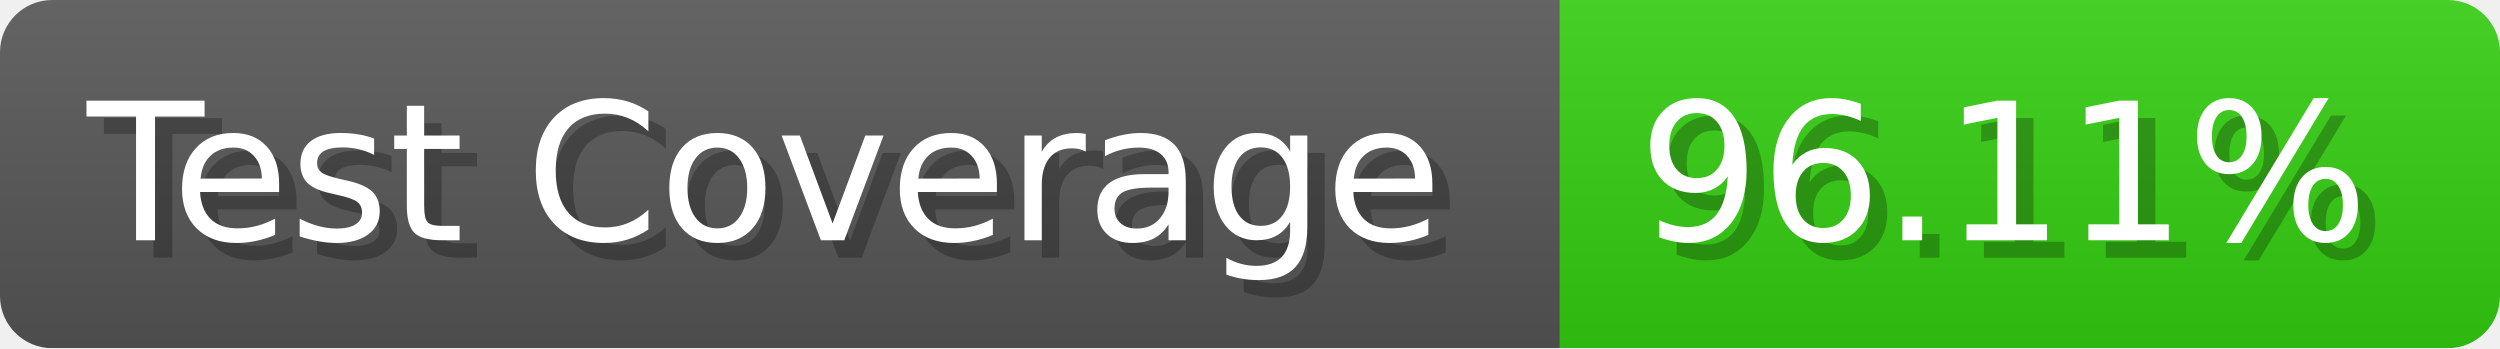
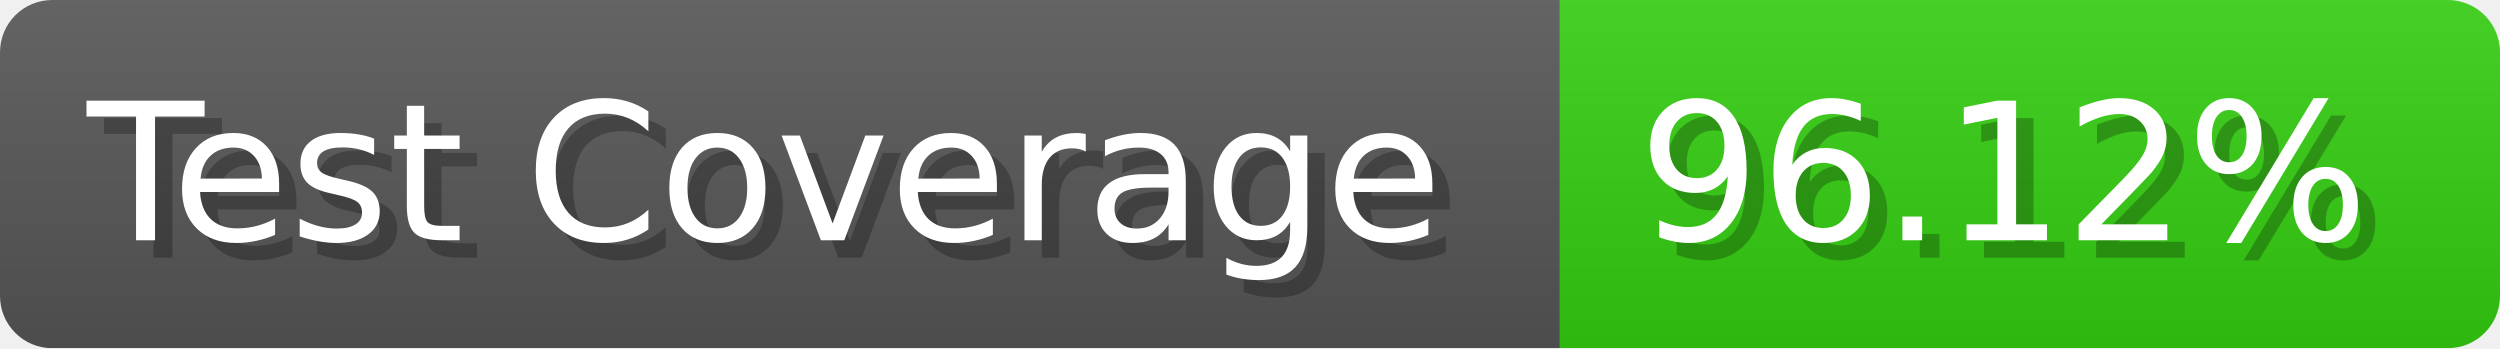
- <svg xmlns="http://www.w3.org/2000/svg" width="143.6" height="20" viewBox="0 0 1436 200" role="img" aria-label="Test Coverage: 96.11%">
+ <svg xmlns="http://www.w3.org/2000/svg" width="143.6" height="20" viewBox="0 0 1436 200" role="img" aria-label="Test Coverage: 96.12%">
  <linearGradient id="a" x2="0" y2="100%">
    <stop offset="0" stop-opacity=".1" stop-color="#EEE" />
    <stop offset="1" stop-opacity=".1" />
  </linearGradient>
  <mask id="m">
    <rect width="1436" height="200" rx="30" fill="#FFF" />
  </mask>
  <g mask="url(#m)">
    <rect width="896" height="200" fill="#555" />
    <rect width="540" height="200" fill="#3C1" x="896" />
    <rect width="1436" height="200" fill="url(#a)" />
  </g>
  <g aria-hidden="true" fill="#fff" text-anchor="start" font-family="Verdana,DejaVu Sans,sans-serif" font-size="110">
    <text x="60" y="148" textLength="796" fill="#000" opacity="0.25">Test Coverage</text>
    <text x="50" y="138" textLength="796">Test Coverage</text>
-     <text x="951" y="148" textLength="440" fill="#000" opacity="0.25">96.11%</text>
-     <text x="941" y="138" textLength="440">96.11%</text>
+     <text x="951" y="148" textLength="440" fill="#000" opacity="0.25">96.12%</text>
+     <text x="941" y="138" textLength="440">96.12%</text>
  </g>
</svg>
